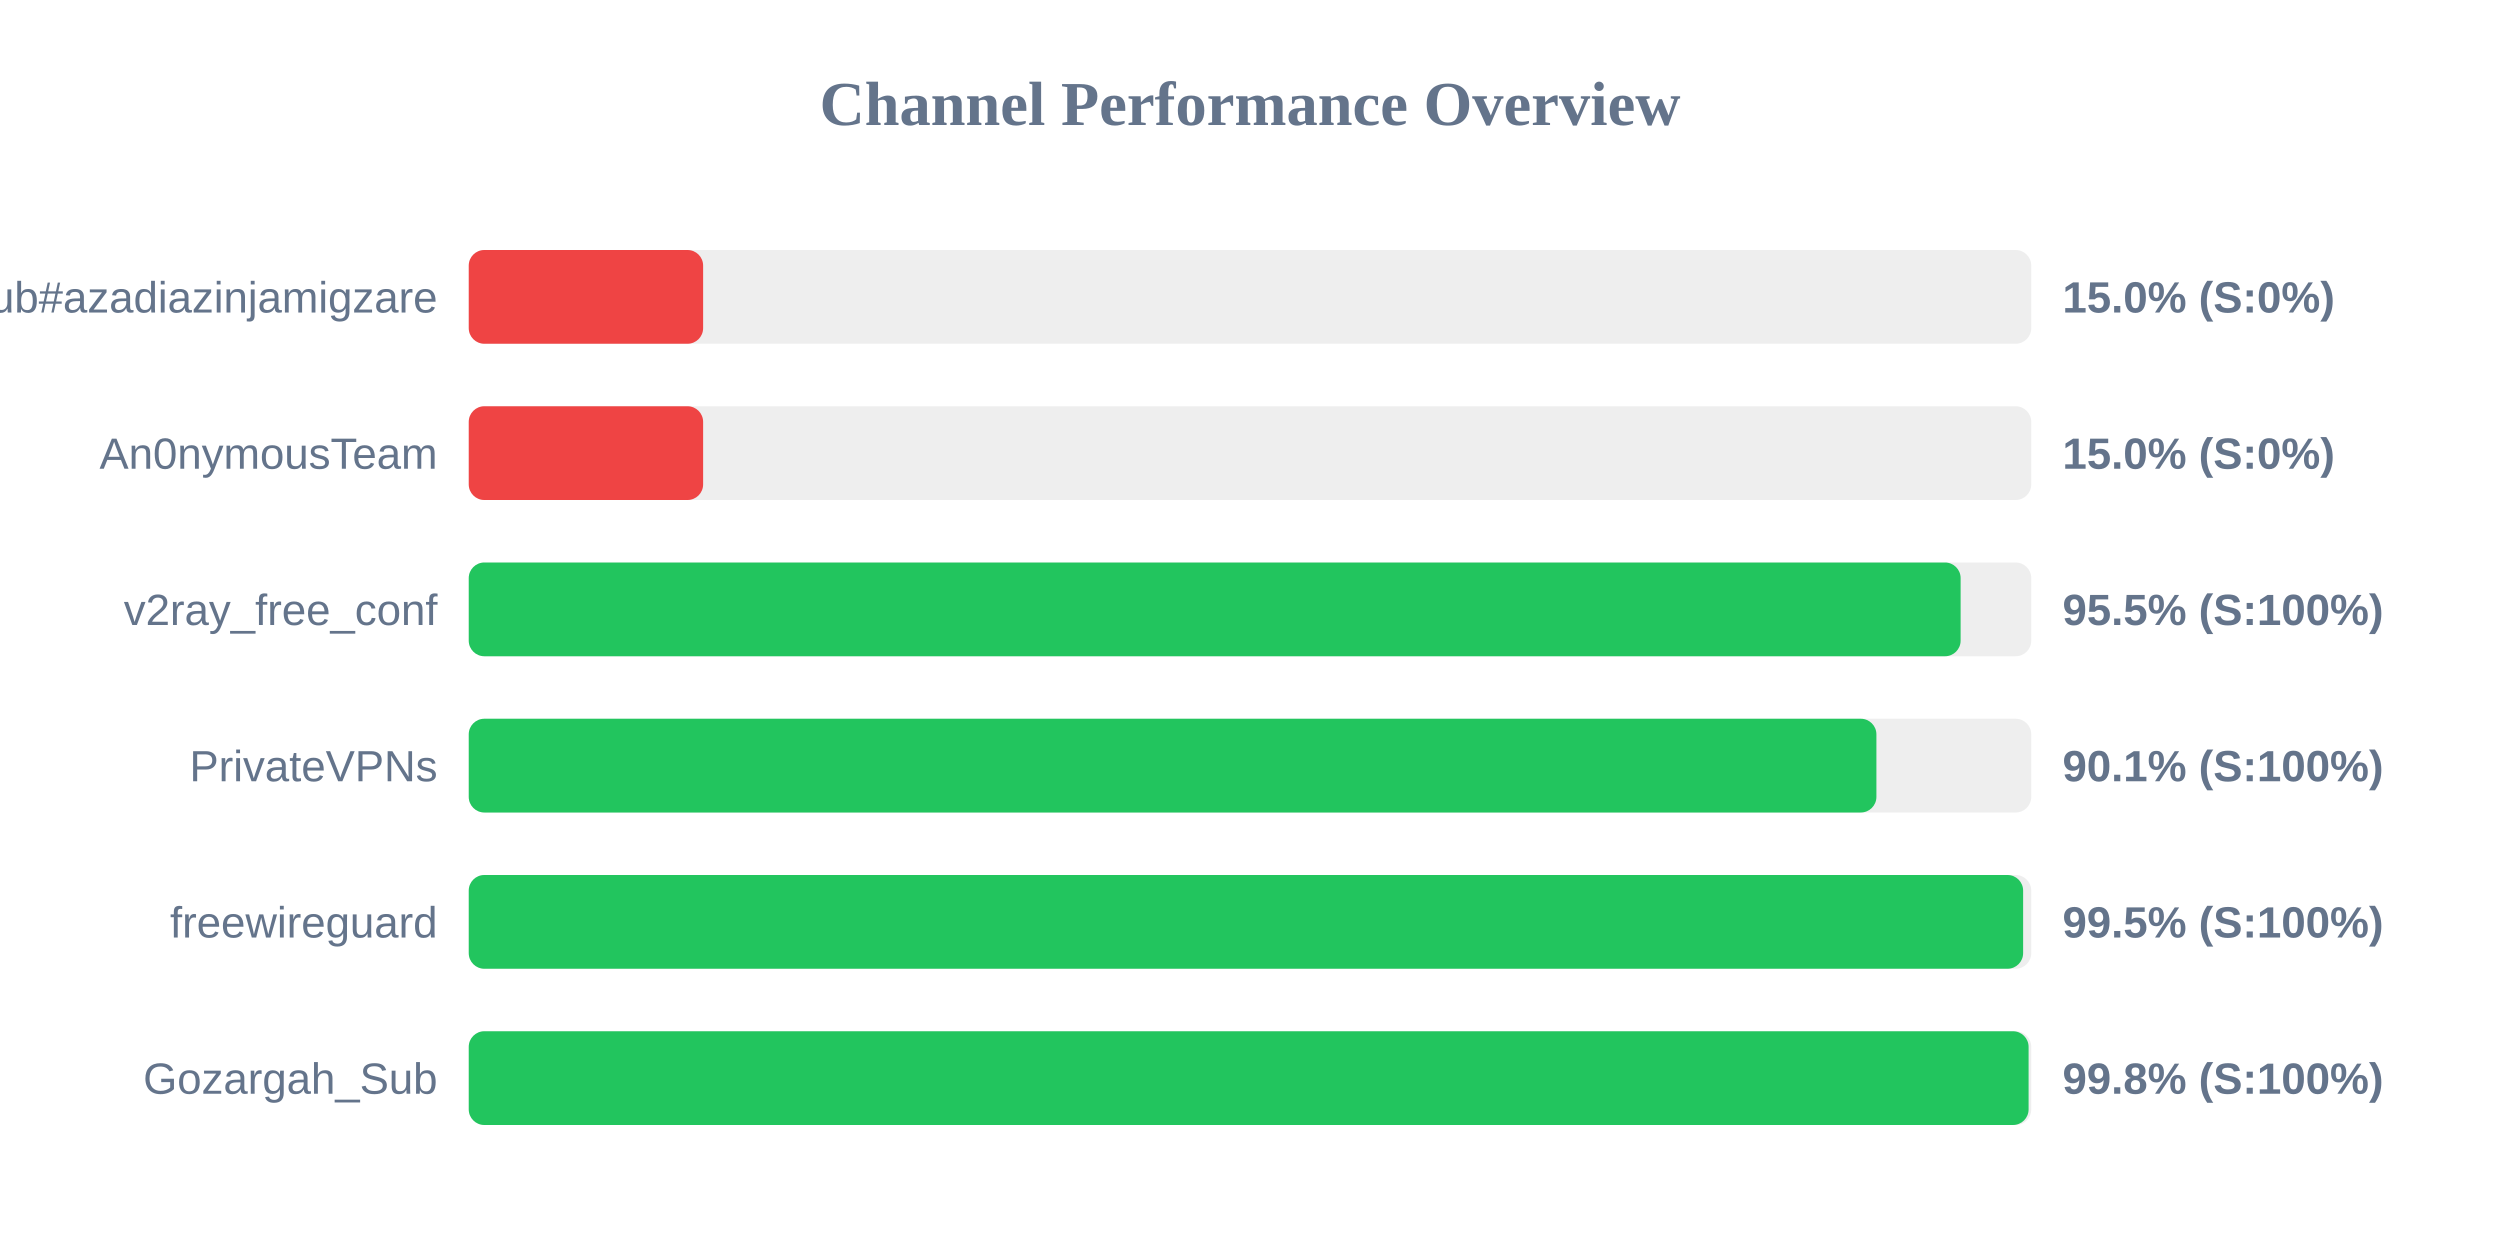
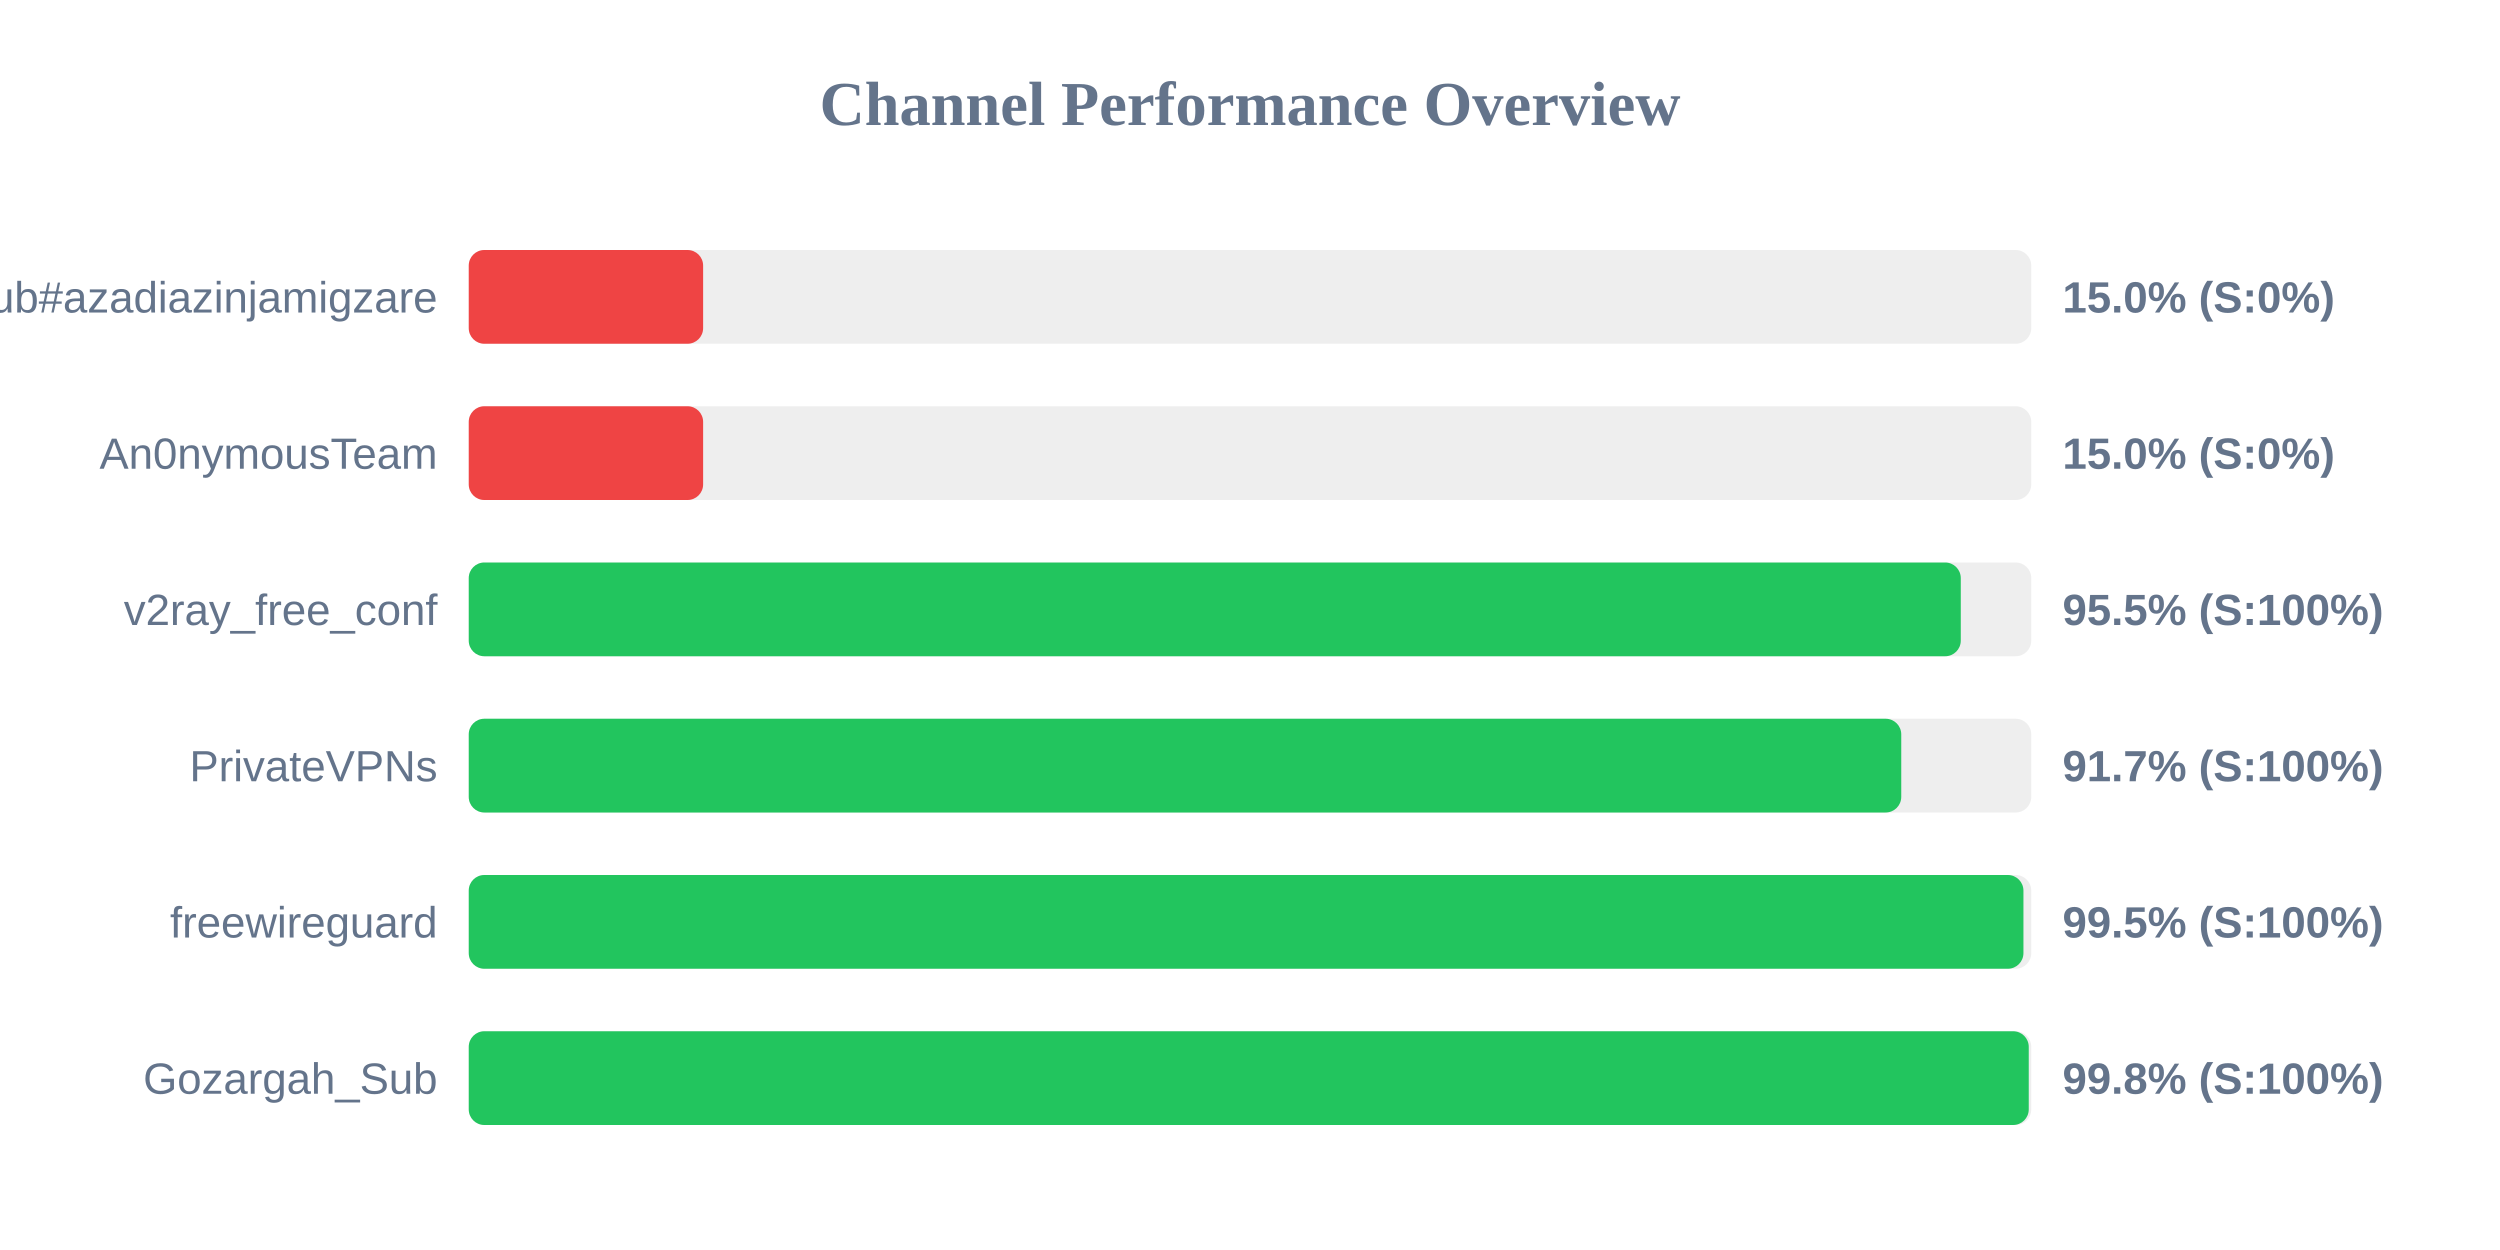
<svg xmlns="http://www.w3.org/2000/svg" width="800" height="400" version="1.1">
  <style>
        .row { font: 14px Arial; fill: #64748b; }
        .score { font: bold 14px Arial; fill: #64748b; }
    </style>
  <text x="400" y="40" text-anchor="middle" font-size="20px" font-weight="bold" fill="#64748b">Channel Performance Overview</text>
  <rect x="150" y="80" width="500" height="30" fill="#eee" rx="5" />
  <rect x="150" y="80" width="75.0" height="30" fill="#ef4444" rx="5" />
  <text x="140" y="100" text-anchor="end" class="row">Sub#azadiazinjamigzare</text>
  <text x="660" y="100" text-anchor="start" class="score">15.0% (S:0%)</text>
  <rect x="150" y="130" width="500" height="30" fill="#eee" rx="5" />
  <rect x="150" y="130" width="75.0" height="30" fill="#ef4444" rx="5" />
  <text x="140" y="150" text-anchor="end" class="row">An0nymousTeam</text>
  <text x="660" y="150" text-anchor="start" class="score">15.0% (S:0%)</text>
  <rect x="150" y="180" width="500" height="30" fill="#eee" rx="5" />
-   <rect x="150" y="180" width="477.4" height="30" fill="#22c55e" rx="5" />
+   <rect x="150" y="180" width="477.45" height="30" fill="#22c55e" rx="5" />
  <text x="140" y="200" text-anchor="end" class="row">v2ray_free_conf</text>
  <text x="660" y="200" text-anchor="start" class="score">95.5% (S:100%)</text>
  <rect x="150" y="230" width="500" height="30" fill="#eee" rx="5" />
-   <rect x="150" y="230" width="450.45" height="30" fill="#22c55e" rx="5" />
+   <rect x="150" y="230" width="458.4" height="30" fill="#22c55e" rx="5" />
  <text x="140" y="250" text-anchor="end" class="row">PrivateVPNs</text>
-   <text x="660" y="250" text-anchor="start" class="score">90.1% (S:100%)</text>
+   <text x="660" y="250" text-anchor="start" class="score">91.7% (S:100%)</text>
  <rect x="150" y="280" width="500" height="30" fill="#eee" rx="5" />
-   <rect x="150" y="280" width="497.4" height="30" fill="#22c55e" rx="5" />
+   <rect x="150" y="280" width="497.5" height="30" fill="#22c55e" rx="5" />
  <text x="140" y="300" text-anchor="end" class="row">freewireguard</text>
  <text x="660" y="300" text-anchor="start" class="score">99.5% (S:100%)</text>
  <rect x="150" y="330" width="500" height="30" fill="#eee" rx="5" />
-   <rect x="150" y="330" width="499.15" height="30" fill="#22c55e" rx="5" />
+   <rect x="150" y="330" width="499.2" height="30" fill="#22c55e" rx="5" />
  <text x="140" y="350" text-anchor="end" class="row">Gozargah_Sub</text>
  <text x="660" y="350" text-anchor="start" class="score">99.8% (S:100%)</text>
</svg>
